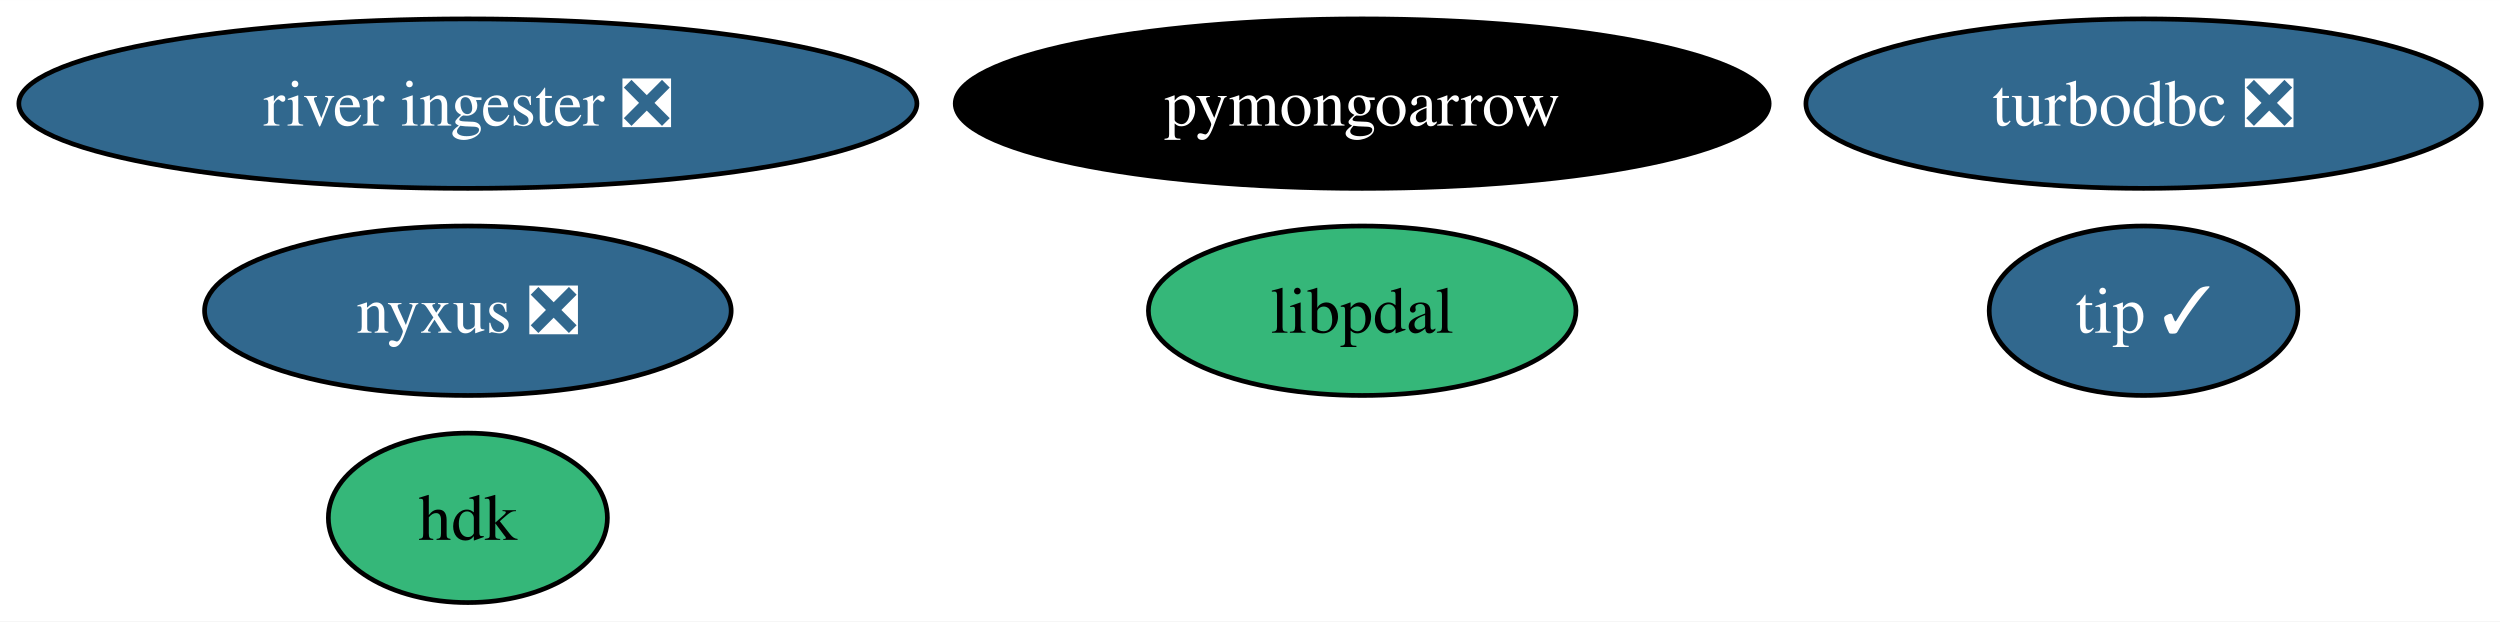
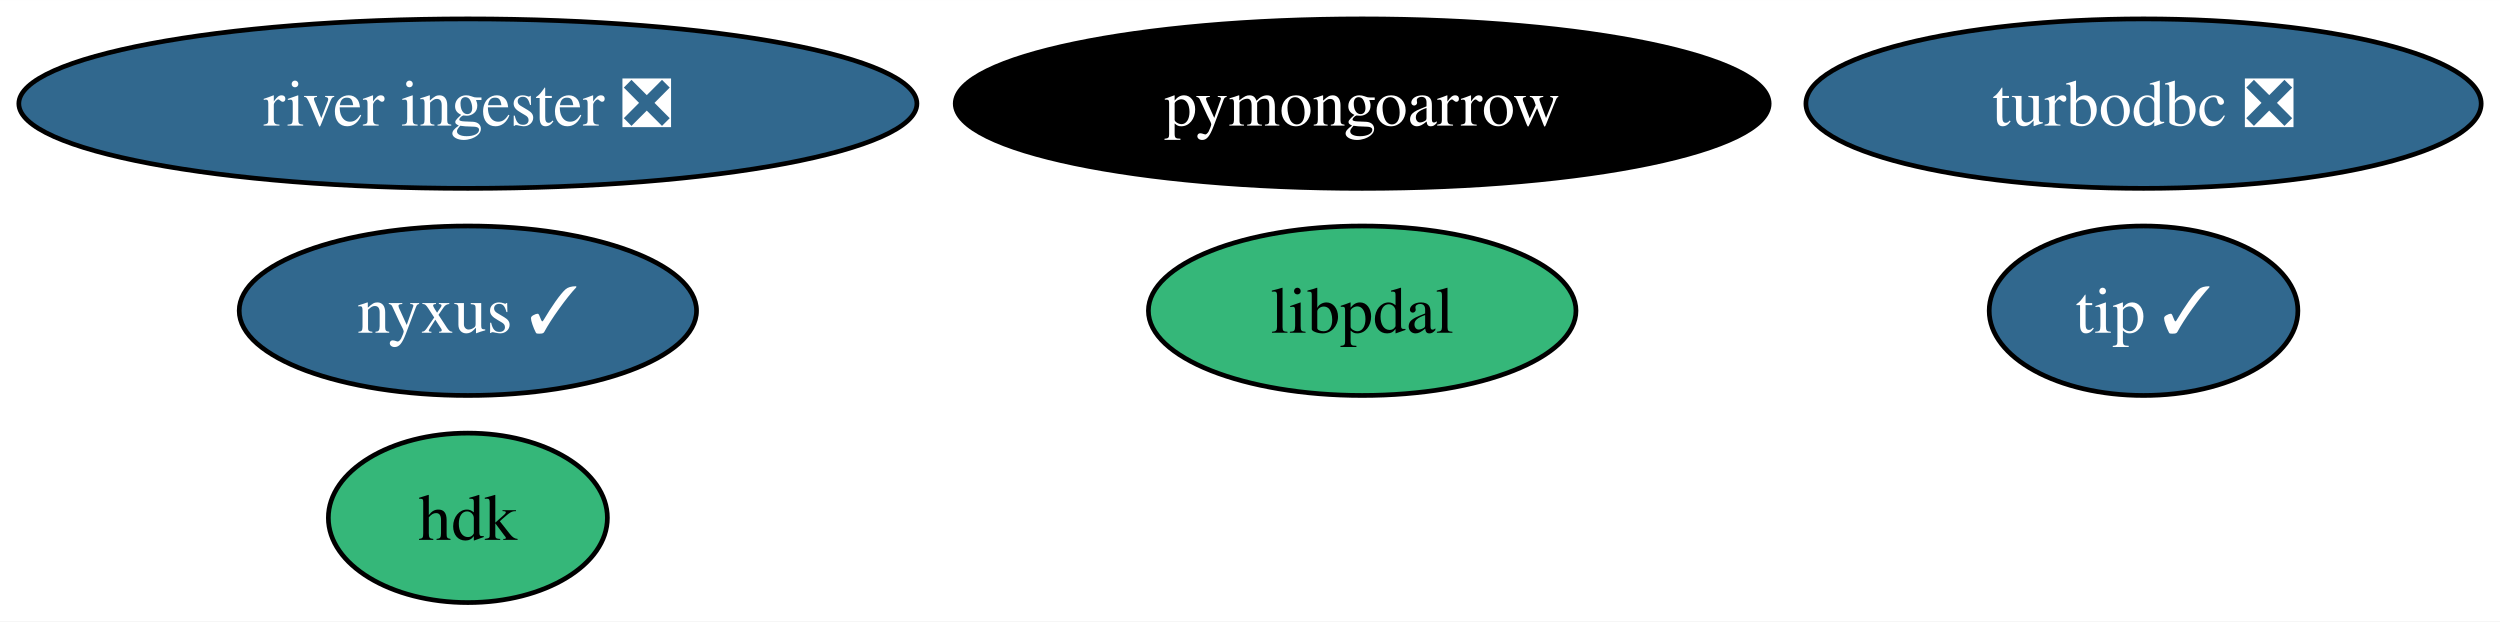
<svg xmlns="http://www.w3.org/2000/svg" xmlns:xlink="http://www.w3.org/1999/xlink" width="531pt" height="132pt" viewBox="0.00 0.00 531.13 132.00">
  <g id="graph0" class="graph" transform="scale(1 1) rotate(0) translate(4 128)">
    <polygon fill="white" stroke="none" points="-4,4 -4,-128 527.13,-128 527.13,4 -4,4" />
    <g id="node1" class="node">
      <g id="a_node1">
        <a xlink:href="https://github.com/conda-forge/turbodbc-feedstock/pull/126" xlink:title="turbodbc ❎">
          <ellipse fill="#31688e" stroke="black" cx="451.4" cy="-106" rx="71.73" ry="18" />
          <text text-anchor="middle" x="451.4" y="-101.33" font-family="Times,serif" font-size="14.00" fill="white">turbodbc ❎</text>
        </a>
      </g>
    </g>
    <g id="node2" class="node">
      <g id="a_node2">
        <a xlink:href="https://github.com/conda-forge/pymongoarrow-feedstock" xlink:title="pymongoarrow">
          <ellipse fill="#000000" stroke="black" cx="285.4" cy="-106" rx="86.46" ry="18" />
          <text text-anchor="middle" x="285.4" y="-101.33" font-family="Times,serif" font-size="14.00" fill="white">pymongoarrow</text>
        </a>
      </g>
    </g>
    <g id="node3" class="node">
      <g id="a_node3">
        <a xlink:href="https://github.com/conda-forge/hdk-feedstock" xlink:title="hdk">
          <ellipse fill="#35b779" stroke="black" cx="95.4" cy="-18" rx="29.64" ry="18" />
          <text text-anchor="middle" x="95.4" y="-13.32" font-family="Times,serif" font-size="14.00">hdk</text>
        </a>
      </g>
    </g>
    <g id="node4" class="node">
      <g id="a_node4">
-         <a xlink:href="https://github.com/conda-forge/nyxus-feedstock/pull/47" xlink:title="nyxus ❎">
-           <ellipse fill="#31688e" stroke="black" cx="95.4" cy="-62" rx="55.94" ry="18" />
-           <text text-anchor="middle" x="95.4" y="-57.33" font-family="Times,serif" font-size="14.00" fill="white">nyxus ❎</text>
+         <a xlink:href="https://github.com/conda-forge/nyxus-feedstock/pull/47" xlink:title="nyxus ✓">
+           <ellipse fill="#31688e" stroke="black" cx="95.4" cy="-62" rx="48.58" ry="18" />
+           <text text-anchor="middle" x="95.4" y="-57.33" font-family="Times,serif" font-size="14.00" fill="white">nyxus ✓</text>
        </a>
      </g>
    </g>
    <g id="node5" class="node">
      <g id="a_node5">
        <a xlink:href="https://github.com/conda-forge/tip-feedstock/pull/30" xlink:title="tip ✓">
          <ellipse fill="#31688e" stroke="black" cx="451.4" cy="-62" rx="32.79" ry="18" />
          <text text-anchor="middle" x="451.4" y="-57.33" font-family="Times,serif" font-size="14.00" fill="white">tip ✓</text>
        </a>
      </g>
    </g>
    <g id="node6" class="node">
      <g id="a_node6">
        <a xlink:href="https://github.com/conda-forge/river-ingester-feedstock/pull/28" xlink:title="river ingester ❎">
          <ellipse fill="#31688e" stroke="black" cx="95.4" cy="-106" rx="95.4" ry="18" />
          <text text-anchor="middle" x="95.4" y="-101.33" font-family="Times,serif" font-size="14.00" fill="white">river ingester ❎</text>
        </a>
      </g>
    </g>
    <g id="node7" class="node">
      <g id="a_node7">
        <a xlink:href="https://github.com/conda-forge/libpdal-feedstock" xlink:title="libpdal">
          <ellipse fill="#35b779" stroke="black" cx="285.4" cy="-62" rx="45.42" ry="18" />
          <text text-anchor="middle" x="285.4" y="-57.33" font-family="Times,serif" font-size="14.00">libpdal</text>
        </a>
      </g>
    </g>
  </g>
</svg>
